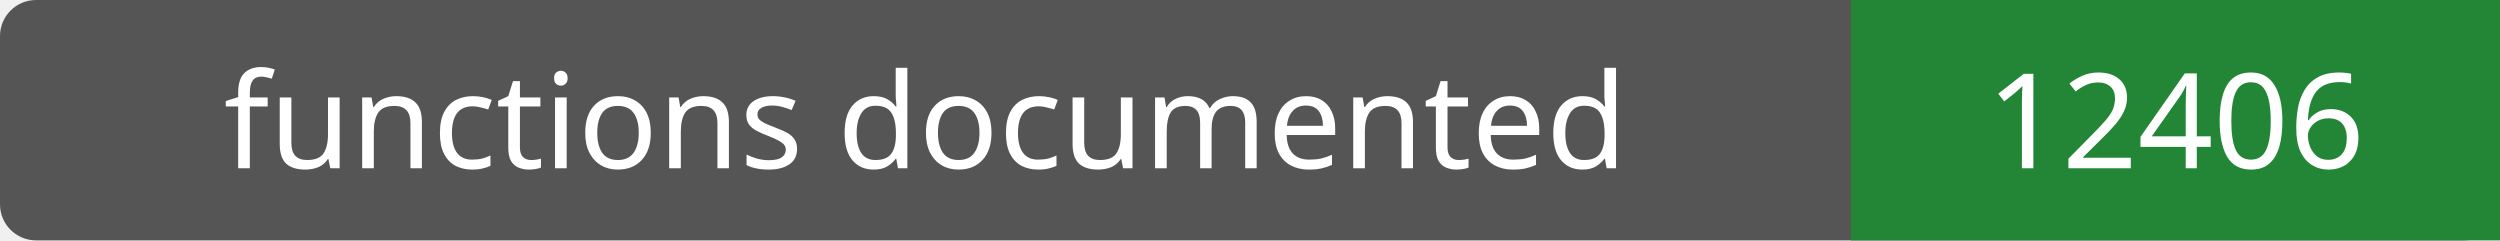
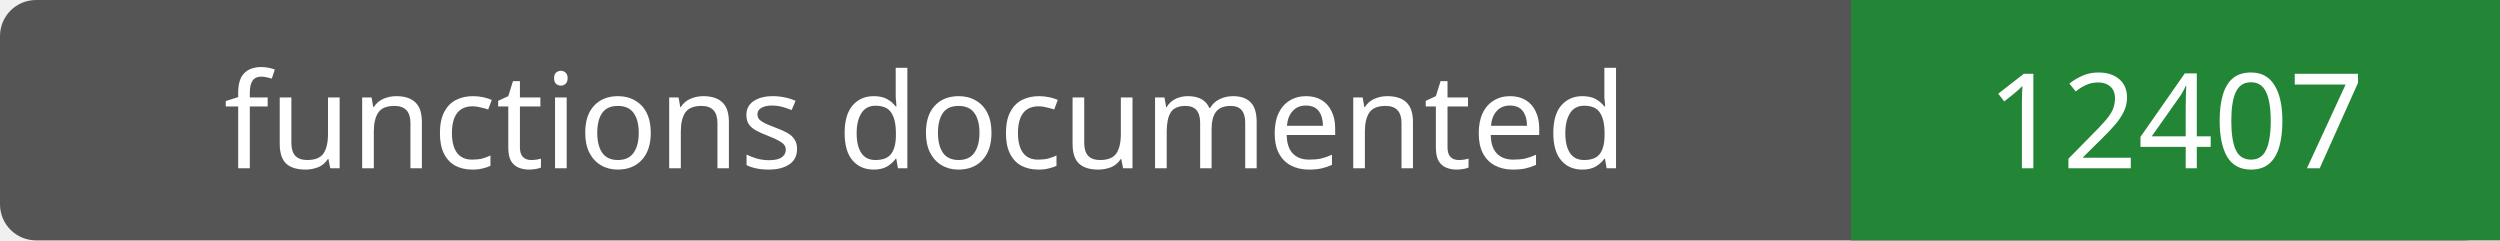
- <svg xmlns="http://www.w3.org/2000/svg" width="208" height="20" role="img" aria-label="functions documented: 12406">
+ <svg xmlns="http://www.w3.org/2000/svg" width="208" height="20" role="img" aria-label="functions documented: 12407">
  <rect width="208" height="20" rx="3" fill="#555" />
  <path fill="#238636" d="M154 0h54v20H154z" />
  <g fill="#fff" text-anchor="middle" font-family="Verdana,sans-serif" font-size="11">
    <text x="77.0" y="14">functions documented</text>
-     <text x="181.0" y="14">12406</text>
+     <text x="181.0" y="14">12407</text>
  </g>
</svg>
